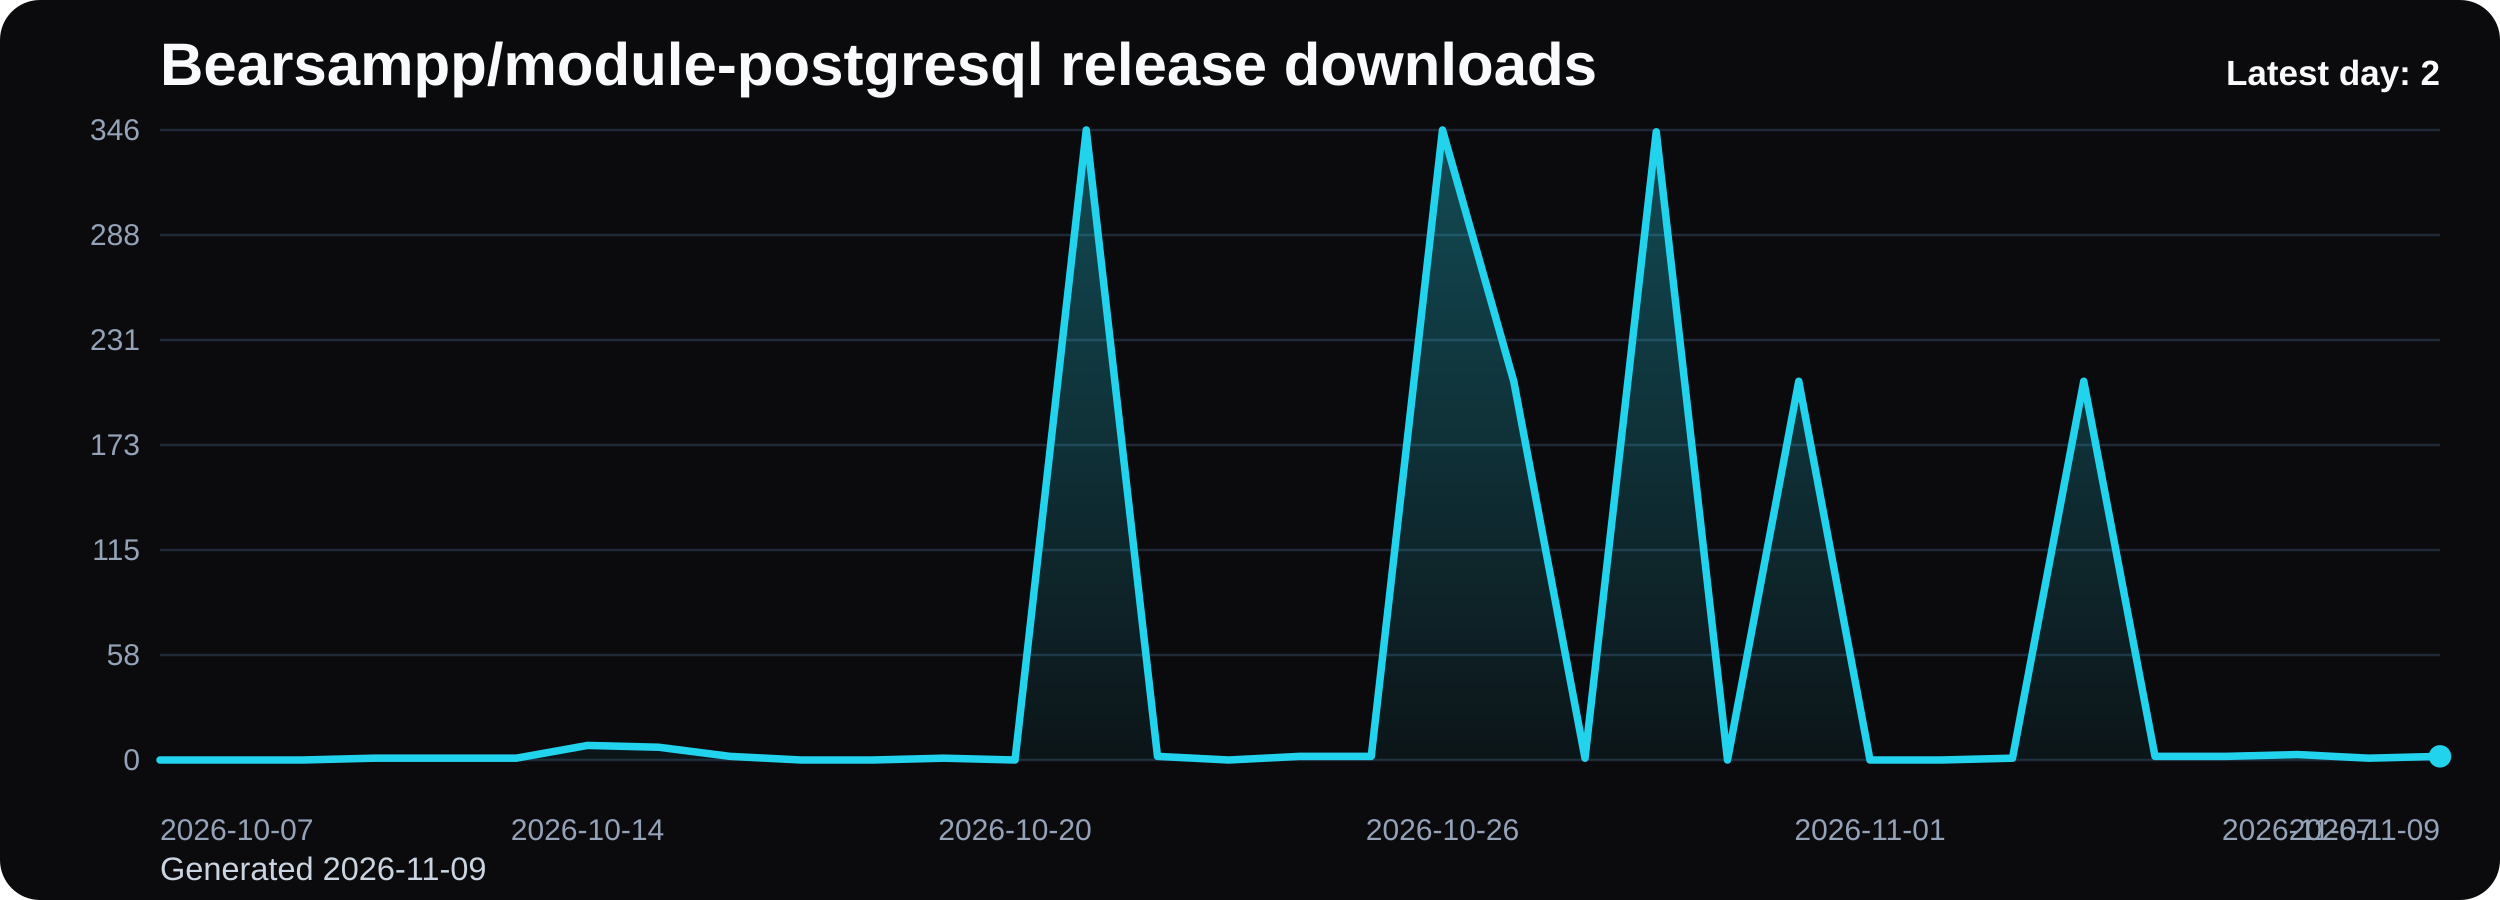
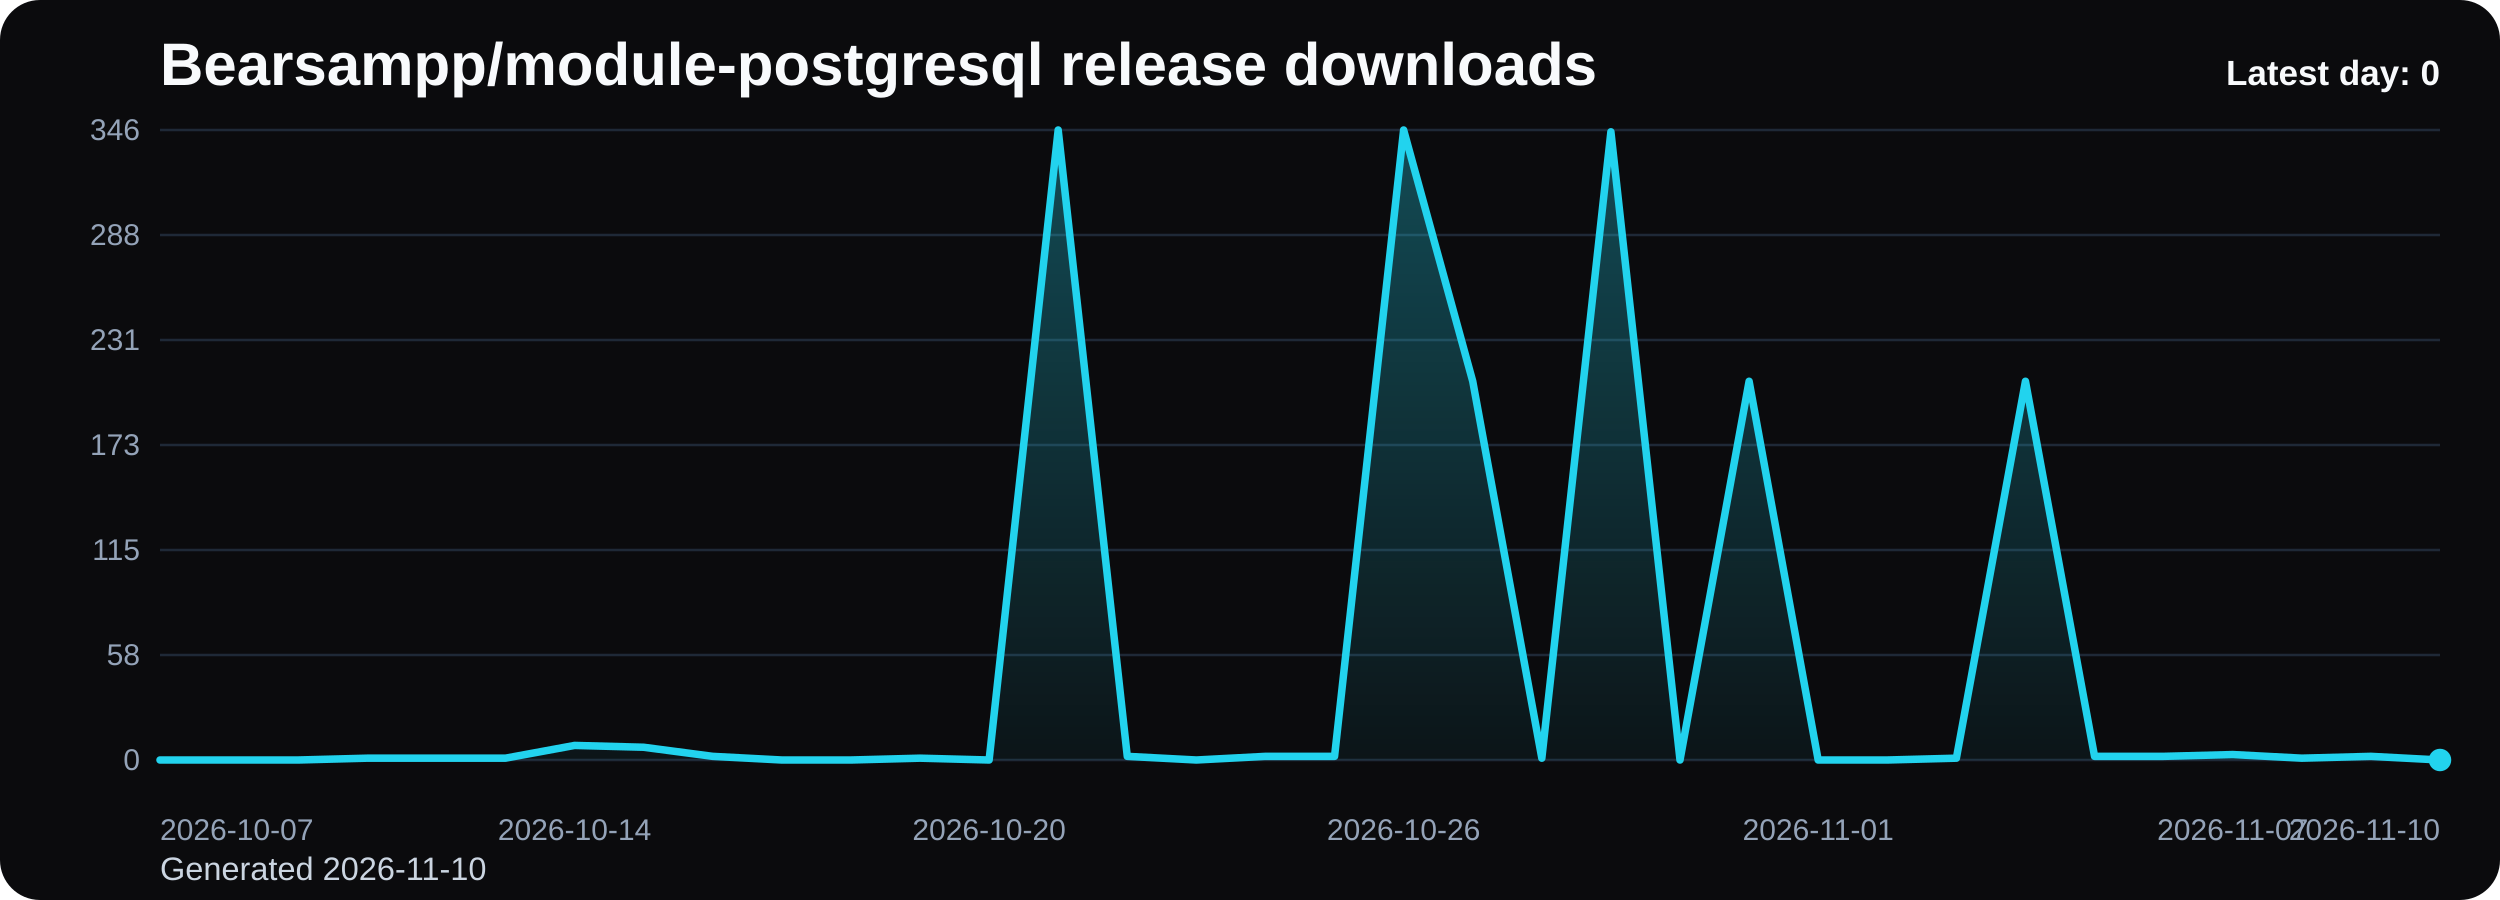
<svg xmlns="http://www.w3.org/2000/svg" viewBox="0 0 1000 360" role="img" aria-label="Bearsampp/module-postgresql release downloads chart">
  <defs>
    <linearGradient id="fill-daily-black" x1="0" y1="0" x2="0" y2="1">
      <stop offset="0%" stop-color="#22d3ee" stop-opacity="0.32" />
      <stop offset="100%" stop-color="#22d3ee" stop-opacity="0.05" />
    </linearGradient>
    <style>
      .bg { fill: #0b0b0d; }
      .title { font: 700 24px Arial, sans-serif; fill: #f8fafc; }
      .sub { font: 400 13px Arial, sans-serif; fill: #cbd5e1; }
      .grid { stroke: #1f2937; stroke-width: 1; }
      .axis { font: 400 12px Arial, sans-serif; fill: #94a3b8; }
      .line { fill: none; stroke: #22d3ee; stroke-width: 3; stroke-linecap: round; stroke-linejoin: round; }
      .dot { fill: #22d3ee; }
      .value { font: 600 11px Arial, sans-serif; fill: #cbd5e1; }
      .latest { font: 700 14px Arial, sans-serif; fill: #f8fafc; }
    </style>
  </defs>
  <rect class="bg" x="0" y="0" width="1000" height="360" rx="16" />
  <text class="title" x="64" y="34">Bearsampp/module-postgresql release downloads</text>
-   <text class="sub" x="64" y="352">Generated 2026-11-09</text>
+   <text class="sub" x="64" y="352">Generated 2026-11-10</text>
  <line x1="64" y1="52.00" x2="976" y2="52.00" class="grid" />
  <text x="56" y="56.00" text-anchor="end" class="axis">346</text>
  <line x1="64" y1="94.00" x2="976" y2="94.00" class="grid" />
  <text x="56" y="98.00" text-anchor="end" class="axis">288</text>
  <line x1="64" y1="136.00" x2="976" y2="136.00" class="grid" />
  <text x="56" y="140.00" text-anchor="end" class="axis">231</text>
  <line x1="64" y1="178.00" x2="976" y2="178.00" class="grid" />
  <text x="56" y="182.00" text-anchor="end" class="axis">173</text>
  <line x1="64" y1="220.00" x2="976" y2="220.00" class="grid" />
  <text x="56" y="224.00" text-anchor="end" class="axis">115</text>
  <line x1="64" y1="262.00" x2="976" y2="262.00" class="grid" />
  <text x="56" y="266.00" text-anchor="end" class="axis">58</text>
  <line x1="64" y1="304.00" x2="976" y2="304.00" class="grid" />
  <text x="56" y="308.00" text-anchor="end" class="axis">0</text>
-   <path d="M 64.00 304 L 64.00 304.00 L 92.50 304.00 L 121.00 304.00 L 149.50 303.27 L 178.00 303.27 L 206.50 303.27 L 235.00 298.17 L 263.50 298.90 L 292.00 302.54 L 320.50 304.00 L 349.00 304.00 L 377.50 303.27 L 406.00 304.00 L 434.50 52.00 L 463.00 302.54 L 491.50 304.00 L 520.00 302.54 L 548.50 302.54 L 577.00 52.00 L 605.50 152.51 L 634.00 303.27 L 662.50 52.73 L 691.00 304.00 L 719.50 152.51 L 748.00 304.00 L 776.50 304.00 L 805.00 303.27 L 833.50 152.51 L 862.00 302.54 L 890.50 302.54 L 919.00 301.82 L 947.50 303.27 L 976.00 302.54 L 976.00 304 Z" fill="url(#fill-daily-black)" />
-   <polyline class="line" points="64.00,304.00 92.50,304.00 121.00,304.00 149.50,303.27 178.00,303.27 206.50,303.27 235.00,298.17 263.50,298.90 292.00,302.54 320.50,304.00 349.00,304.00 377.50,303.27 406.00,304.00 434.50,52.00 463.00,302.54 491.50,304.00 520.00,302.54 548.50,302.54 577.00,52.00 605.50,152.51 634.00,303.27 662.50,52.73 691.00,304.00 719.50,152.51 748.00,304.00 776.50,304.00 805.00,303.27 833.50,152.51 862.00,302.54 890.50,302.54 919.00,301.82 947.50,303.27 976.00,302.54" />
-   <circle class="dot" cx="976.00" cy="302.54" r="4.5" />
+   <path d="M 64.00 304 L 64.00 304.00 L 91.64 304.00 L 119.27 304.00 L 146.91 303.27 L 174.55 303.27 L 202.18 303.27 L 229.82 298.17 L 257.45 298.90 L 285.09 302.54 L 312.73 304.00 L 340.36 304.00 L 368.00 303.27 L 395.64 304.00 L 423.27 52.00 L 450.91 302.54 L 478.55 304.00 L 506.18 302.54 L 533.82 302.54 L 561.45 52.00 L 589.09 152.51 L 616.73 303.27 L 644.36 52.73 L 672.00 304.00 L 699.64 152.51 L 727.27 304.00 L 754.91 304.00 L 782.55 303.27 L 810.18 152.51 L 837.82 302.54 L 865.45 302.54 L 893.09 301.82 L 920.73 303.27 L 948.36 302.54 L 976.00 304.00 L 976.00 304 Z" fill="url(#fill-daily-black)" />
+   <polyline class="line" points="64.00,304.00 91.64,304.00 119.27,304.00 146.91,303.27 174.55,303.27 202.18,303.27 229.82,298.17 257.45,298.90 285.09,302.54 312.73,304.00 340.36,304.00 368.00,303.27 395.64,304.00 423.27,52.00 450.91,302.54 478.55,304.00 506.18,302.54 533.82,302.54 561.45,52.00 589.09,152.51 616.73,303.27 644.36,52.73 672.00,304.00 699.64,152.51 727.27,304.00 754.91,304.00 782.55,303.27 810.18,152.51 837.82,302.54 865.45,302.54 893.09,301.82 920.73,303.27 948.36,302.54 976.00,304.00" />
+   <circle class="dot" cx="976.00" cy="304.00" r="4.5" />
  <text class="axis" x="64.00" y="336" text-anchor="start">2026-10-07</text>
-   <text class="axis" x="235.00" y="336" text-anchor="middle">2026-10-14</text>
-   <text class="axis" x="406.00" y="336" text-anchor="middle">2026-10-20</text>
-   <text class="axis" x="577.00" y="336" text-anchor="middle">2026-10-26</text>
-   <text class="axis" x="748.00" y="336" text-anchor="middle">2026-11-01</text>
-   <text class="axis" x="919.00" y="336" text-anchor="middle">2026-11-07</text>
-   <text class="axis" x="976.00" y="336" text-anchor="end">2026-11-09</text>
-   <text class="latest" x="976" y="34" text-anchor="end">Latest day: 2</text>
+   <text class="axis" x="229.82" y="336" text-anchor="middle">2026-10-14</text>
+   <text class="axis" x="395.64" y="336" text-anchor="middle">2026-10-20</text>
+   <text class="axis" x="561.45" y="336" text-anchor="middle">2026-10-26</text>
+   <text class="axis" x="727.27" y="336" text-anchor="middle">2026-11-01</text>
+   <text class="axis" x="893.09" y="336" text-anchor="middle">2026-11-07</text>
+   <text class="axis" x="976.00" y="336" text-anchor="end">2026-11-10</text>
+   <text class="latest" x="976" y="34" text-anchor="end">Latest day: 0</text>
</svg>
